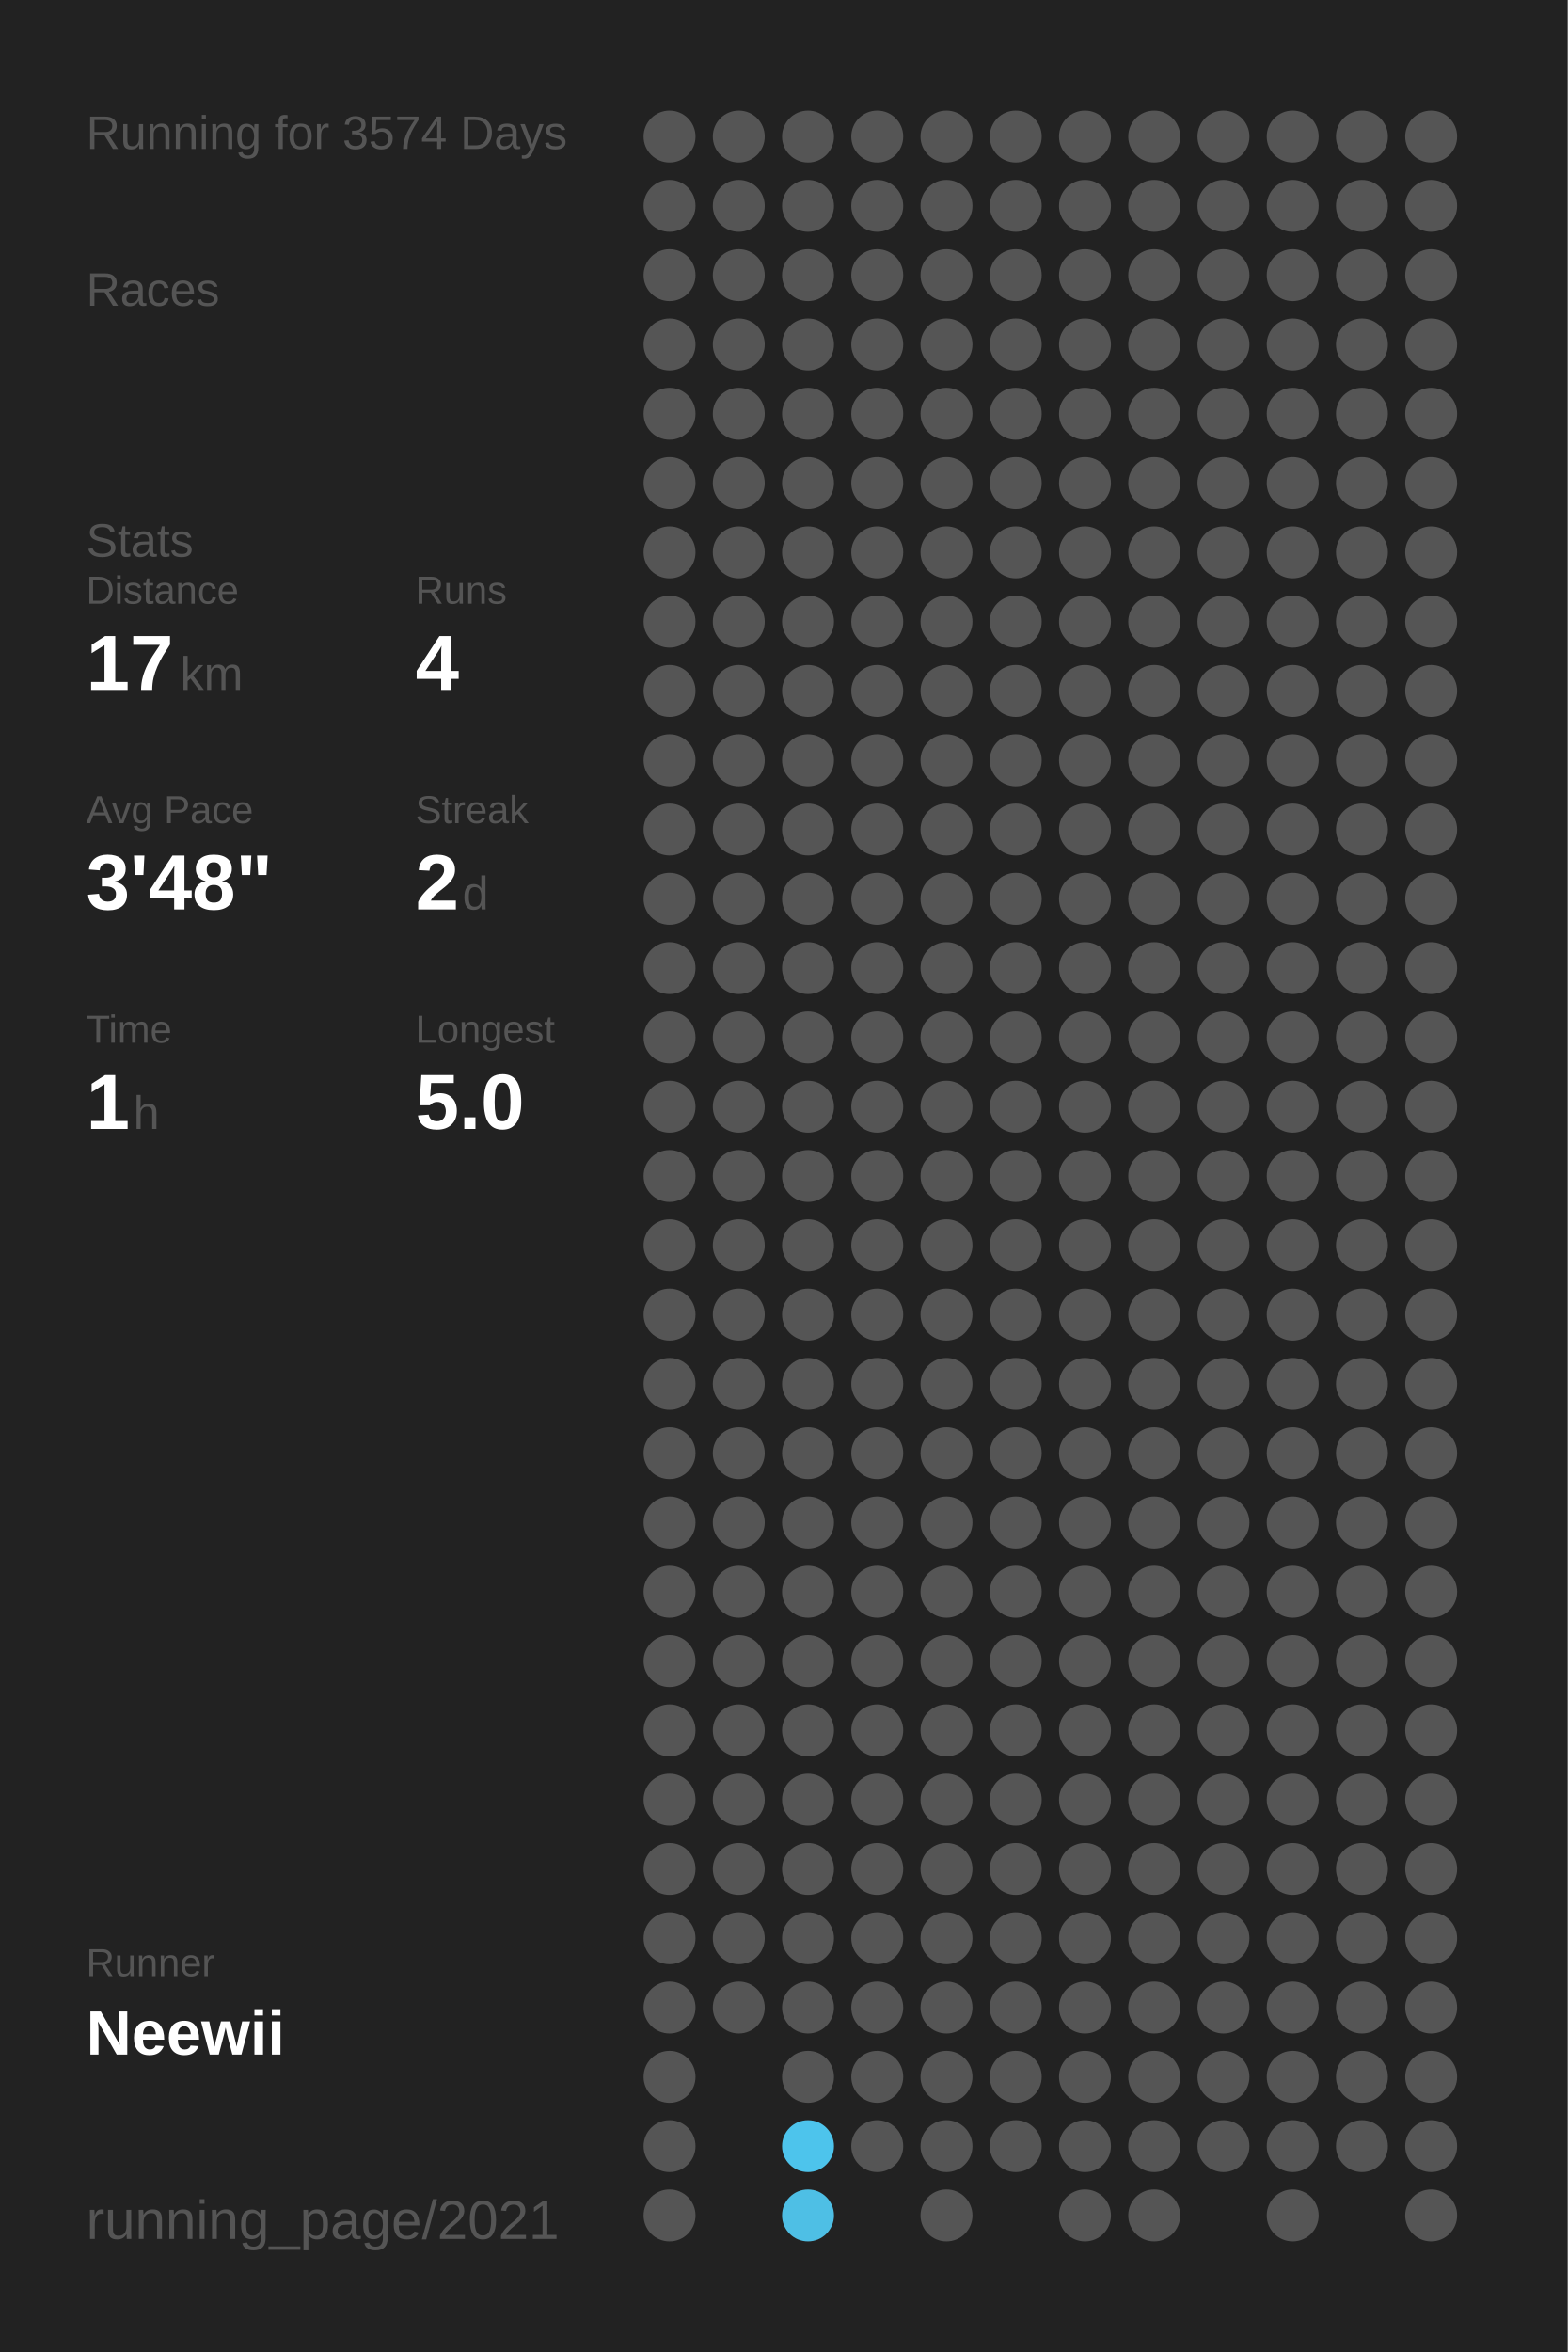
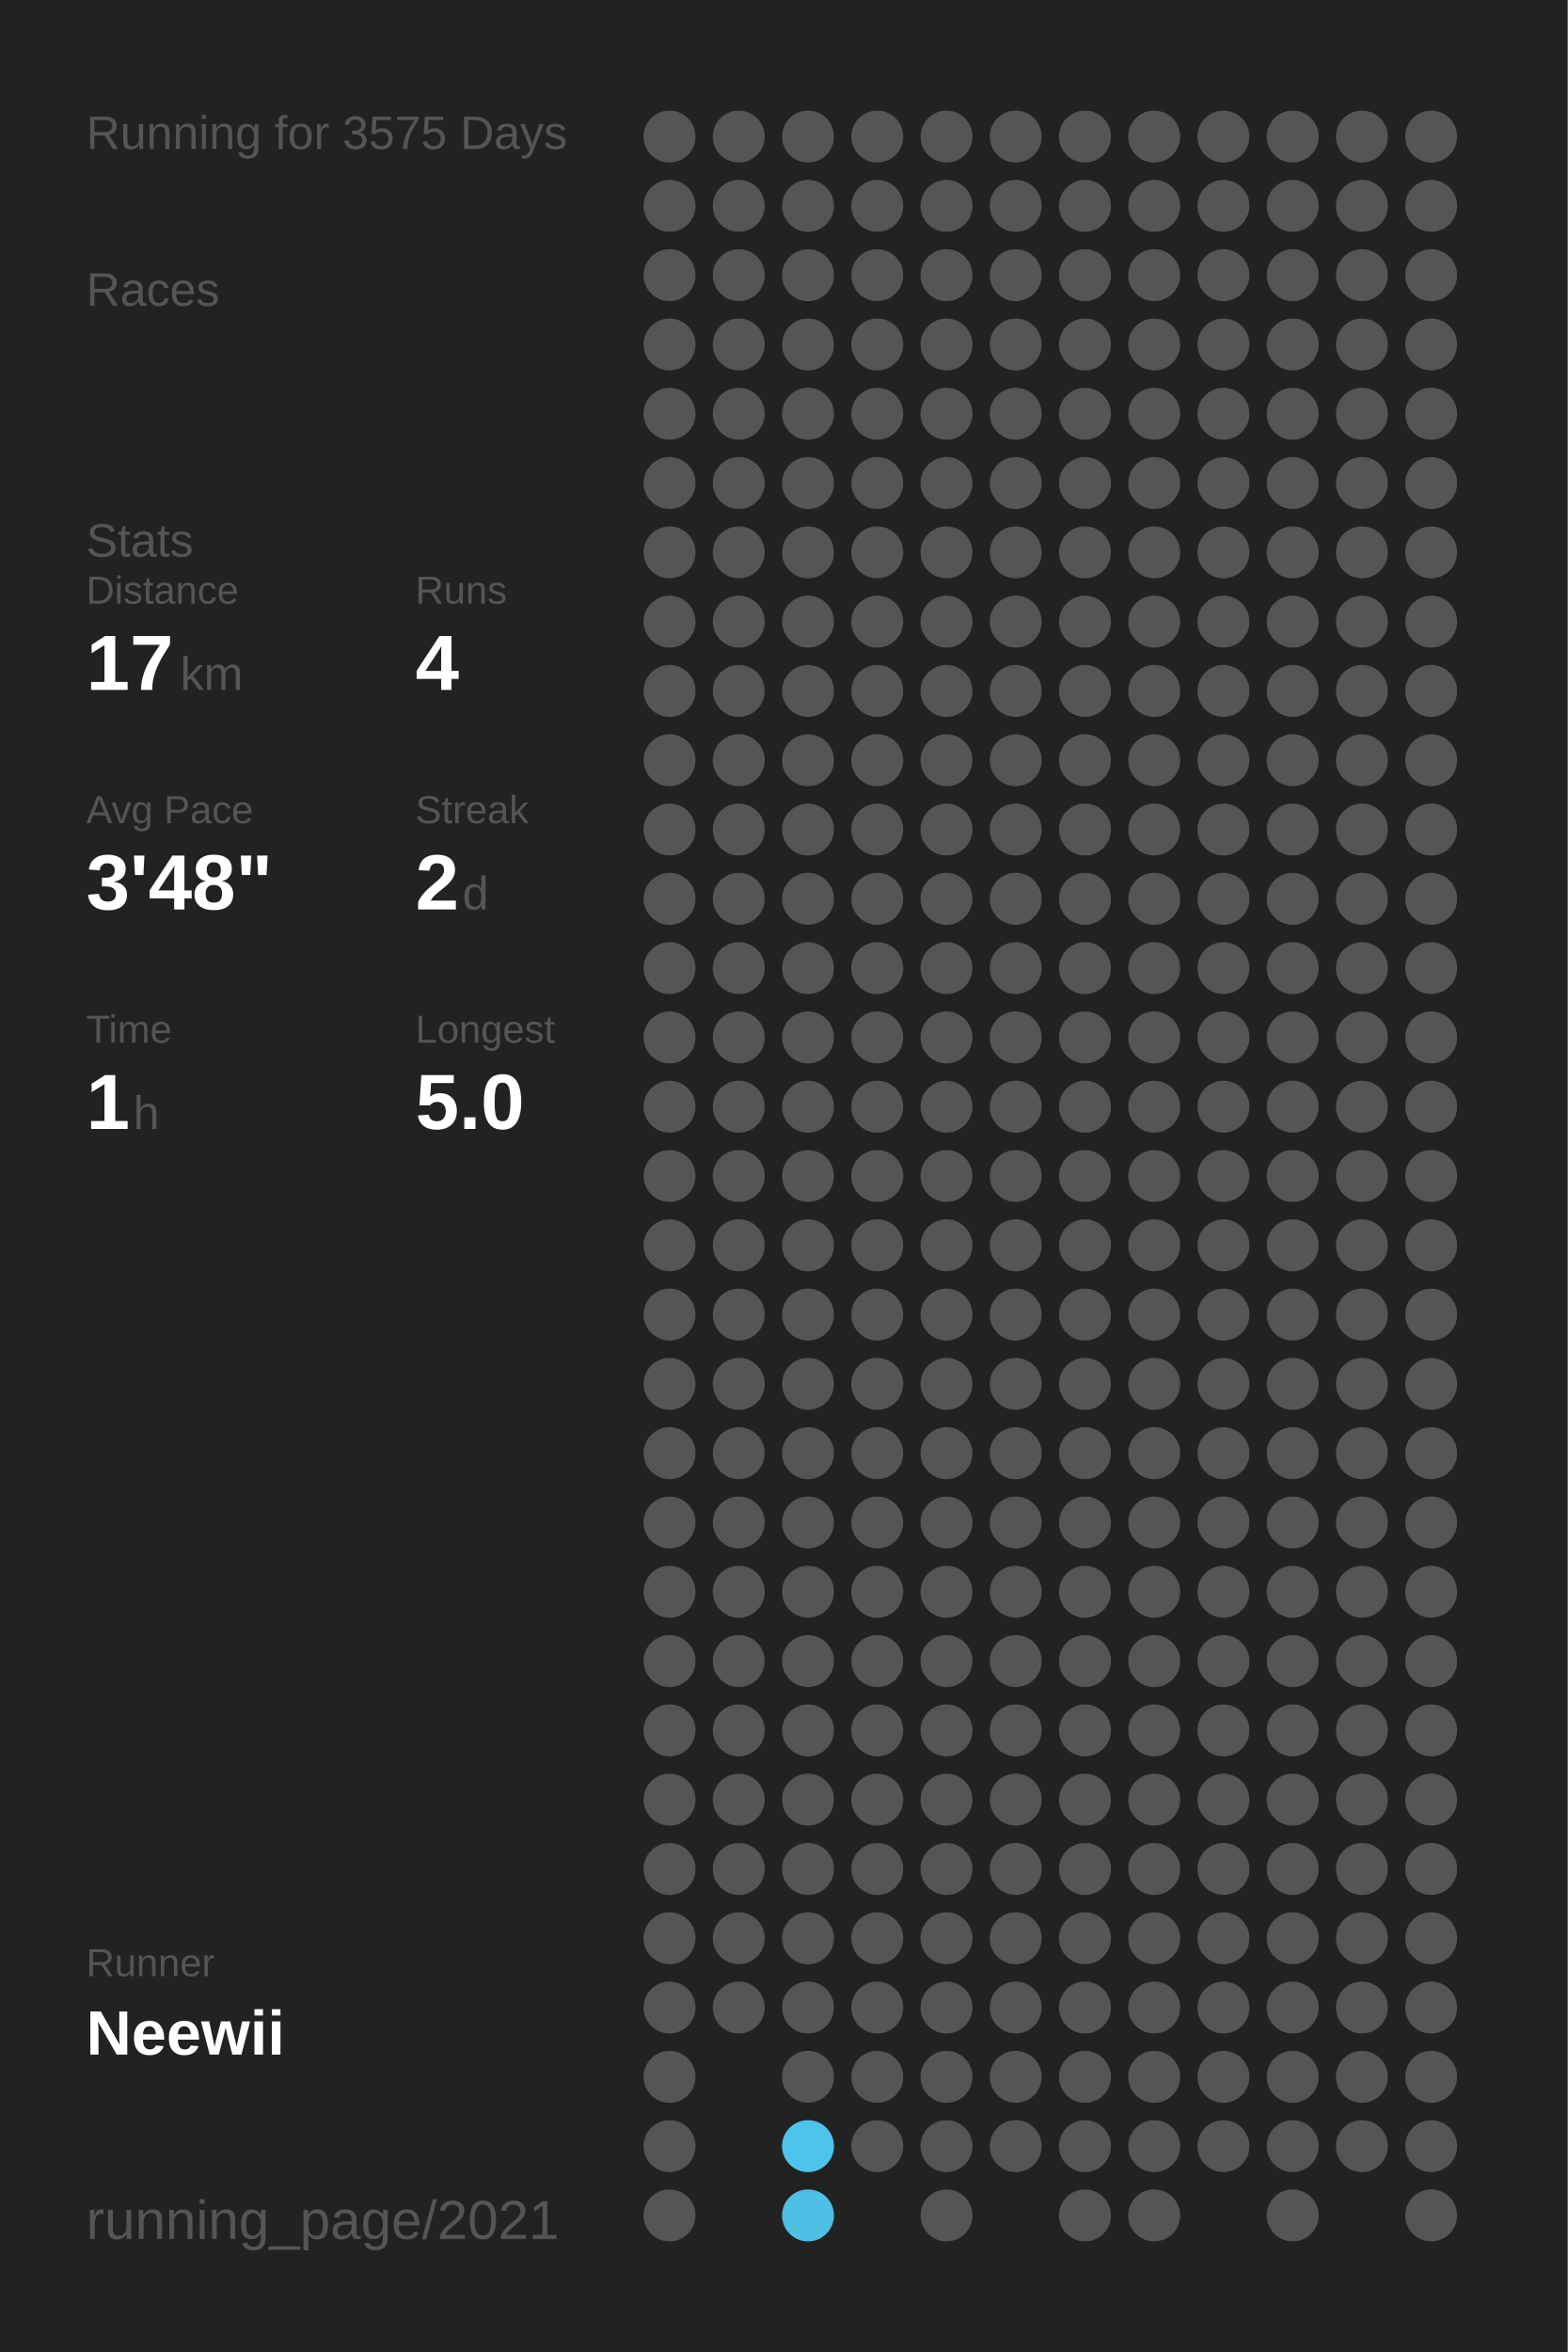
<svg xmlns="http://www.w3.org/2000/svg" baseProfile="full" height="300mm" version="1.1" viewBox="0,0,200,300" width="200mm">
  <defs />
  <rect fill="#222222" height="300" width="200" x="0" y="0" />
-   <text fill="#555555" style="font-size:6px; font-family:Arial;" x="11" y="19">Running for 3574 Days</text>
+   <text fill="#555555" style="font-size:6px; font-family:Arial;" x="11" y="19">Running for 3575 Days</text>
  <text fill="#555555" style="font-size:6px; font-family:Arial;" x="11" y="39">Races</text>
  <text fill="#555555" style="font-size:6px; font-family:Arial;" x="11" y="71">Stats</text>
  <text fill="#555555" style="font-size:5px; font-family:Arial;" x="11" y="77">Distance</text>
  <text fill="#FFFFFF" style="font-size:10px; font-family:Arial; font-weight:bold;" x="11" y="88">17</text>
  <text fill="#555555" style="font-size:6px; font-family:Arial;" x="23" y="88">km</text>
  <text fill="#555555" style="font-size:5px; font-family:Arial;" x="53" y="77">Runs</text>
  <text fill="#FFFFFF" style="font-size:10px; font-family:Arial; font-weight:bold;" x="53" y="88">4</text>
  <text fill="#555555" style="font-size:5px; font-family:Arial;" x="11" y="105">Avg Pace</text>
  <text fill="#FFFFFF" style="font-size:10px; font-family:Arial; font-weight:bold;" x="11" y="116">3'48"</text>
  <text fill="#555555" style="font-size:5px; font-family:Arial;" x="53" y="105">Streak</text>
  <text fill="#FFFFFF" style="font-size:10px; font-family:Arial; font-weight:bold;" x="53" y="116">2</text>
  <text fill="#555555" style="font-size:6px; font-family:Arial;" x="59" y="116">d</text>
  <text fill="#555555" style="font-size:5px; font-family:Arial;" x="11" y="133">Time</text>
  <text fill="#FFFFFF" style="font-size:10px; font-family:Arial; font-weight:bold;" x="11" y="144">1</text>
  <text fill="#555555" style="font-size:6px; font-family:Arial;" x="17" y="144">h</text>
  <text fill="#555555" style="font-size:5px; font-family:Arial;" x="53" y="133">Longest</text>
  <text fill="#FFFFFF" style="font-size:10px; font-family:Arial; font-weight:bold;" x="53" y="144">5.0</text>
  <text fill="#555555" style="font-size:5px; font-family:Arial;" x="11" y="252.065">Runner</text>
  <text fill="#FFFFFF" style="font-size:8px; font-family:Arial; font-weight:bold;" x="11" y="262.065">Neewii</text>
  <text fill="#555555" style="font-size:7px; font-family:Arial;" x="11" y="285.581">running_page/2021</text>
  <circle cx="85.417" cy="17.419" fill="#555555" r="3.312" />
  <circle cx="85.417" cy="26.258" fill="#555555" r="3.312" />
  <circle cx="85.417" cy="35.097" fill="#555555" r="3.312" />
  <circle cx="85.417" cy="43.935" fill="#555555" r="3.312" />
  <circle cx="85.417" cy="52.774" fill="#555555" r="3.312" />
  <circle cx="85.417" cy="61.613" fill="#555555" r="3.312" />
  <circle cx="85.417" cy="70.452" fill="#555555" r="3.312" />
  <circle cx="85.417" cy="79.29" fill="#555555" r="3.312" />
  <circle cx="85.417" cy="88.129" fill="#555555" r="3.312" />
  <circle cx="85.417" cy="96.968" fill="#555555" r="3.312" />
  <circle cx="85.417" cy="105.806" fill="#555555" r="3.312" />
  <circle cx="85.417" cy="114.645" fill="#555555" r="3.312" />
  <circle cx="85.417" cy="123.484" fill="#555555" r="3.312" />
  <circle cx="85.417" cy="132.323" fill="#555555" r="3.312" />
  <circle cx="85.417" cy="141.161" fill="#555555" r="3.312" />
  <circle cx="85.417" cy="150" fill="#555555" r="3.312" />
  <circle cx="85.417" cy="158.839" fill="#555555" r="3.312" />
  <circle cx="85.417" cy="167.677" fill="#555555" r="3.312" />
  <circle cx="85.417" cy="176.516" fill="#555555" r="3.312" />
  <circle cx="85.417" cy="185.355" fill="#555555" r="3.312" />
  <circle cx="85.417" cy="194.194" fill="#555555" r="3.312" />
  <circle cx="85.417" cy="203.032" fill="#555555" r="3.312" />
  <circle cx="85.417" cy="211.871" fill="#555555" r="3.312" />
  <circle cx="85.417" cy="220.71" fill="#555555" r="3.312" />
  <circle cx="85.417" cy="229.548" fill="#555555" r="3.312" />
  <circle cx="85.417" cy="238.387" fill="#555555" r="3.312" />
  <circle cx="85.417" cy="247.226" fill="#555555" r="3.312" />
  <circle cx="85.417" cy="256.065" fill="#555555" r="3.312" />
  <circle cx="85.417" cy="264.903" fill="#555555" r="3.312" />
  <circle cx="85.417" cy="273.742" fill="#555555" r="3.312" />
  <circle cx="85.417" cy="282.581" fill="#555555" r="3.312" />
  <circle cx="94.25" cy="17.419" fill="#555555" r="3.312" />
  <circle cx="94.25" cy="26.258" fill="#555555" r="3.312" />
  <circle cx="94.25" cy="35.097" fill="#555555" r="3.312" />
  <circle cx="94.25" cy="43.935" fill="#555555" r="3.312" />
  <circle cx="94.25" cy="52.774" fill="#555555" r="3.312" />
  <circle cx="94.25" cy="61.613" fill="#555555" r="3.312" />
  <circle cx="94.25" cy="70.452" fill="#555555" r="3.312" />
  <circle cx="94.25" cy="79.29" fill="#555555" r="3.312" />
  <circle cx="94.25" cy="88.129" fill="#555555" r="3.312" />
  <circle cx="94.25" cy="96.968" fill="#555555" r="3.312" />
  <circle cx="94.25" cy="105.806" fill="#555555" r="3.312" />
  <circle cx="94.25" cy="114.645" fill="#555555" r="3.312" />
  <circle cx="94.25" cy="123.484" fill="#555555" r="3.312" />
  <circle cx="94.25" cy="132.323" fill="#555555" r="3.312" />
  <circle cx="94.25" cy="141.161" fill="#555555" r="3.312" />
  <circle cx="94.25" cy="150" fill="#555555" r="3.312" />
  <circle cx="94.25" cy="158.839" fill="#555555" r="3.312" />
  <circle cx="94.25" cy="167.677" fill="#555555" r="3.312" />
  <circle cx="94.25" cy="176.516" fill="#555555" r="3.312" />
  <circle cx="94.25" cy="185.355" fill="#555555" r="3.312" />
  <circle cx="94.25" cy="194.194" fill="#555555" r="3.312" />
  <circle cx="94.25" cy="203.032" fill="#555555" r="3.312" />
  <circle cx="94.25" cy="211.871" fill="#555555" r="3.312" />
  <circle cx="94.25" cy="220.71" fill="#555555" r="3.312" />
  <circle cx="94.25" cy="229.548" fill="#555555" r="3.312" />
  <circle cx="94.25" cy="238.387" fill="#555555" r="3.312" />
  <circle cx="94.25" cy="247.226" fill="#555555" r="3.312" />
  <circle cx="94.25" cy="256.065" fill="#555555" r="3.312" />
  <circle cx="103.083" cy="17.419" fill="#555555" r="3.312" />
  <circle cx="103.083" cy="26.258" fill="#555555" r="3.312" />
  <circle cx="103.083" cy="35.097" fill="#555555" r="3.312" />
  <circle cx="103.083" cy="43.935" fill="#555555" r="3.312" />
  <circle cx="103.083" cy="52.774" fill="#555555" r="3.312" />
  <circle cx="103.083" cy="61.613" fill="#555555" r="3.312" />
  <circle cx="103.083" cy="70.452" fill="#555555" r="3.312" />
  <circle cx="103.083" cy="79.29" fill="#555555" r="3.312" />
  <circle cx="103.083" cy="88.129" fill="#555555" r="3.312" />
  <circle cx="103.083" cy="96.968" fill="#555555" r="3.312" />
  <circle cx="103.083" cy="105.806" fill="#555555" r="3.312" />
  <circle cx="103.083" cy="114.645" fill="#555555" r="3.312" />
  <circle cx="103.083" cy="123.484" fill="#555555" r="3.312" />
  <circle cx="103.083" cy="132.323" fill="#555555" r="3.312" />
  <circle cx="103.083" cy="141.161" fill="#555555" r="3.312" />
  <circle cx="103.083" cy="150" fill="#555555" r="3.312" />
  <circle cx="103.083" cy="158.839" fill="#555555" r="3.312" />
  <circle cx="103.083" cy="167.677" fill="#555555" r="3.312" />
  <circle cx="103.083" cy="176.516" fill="#555555" r="3.312" />
  <circle cx="103.083" cy="185.355" fill="#555555" r="3.312" />
  <circle cx="103.083" cy="194.194" fill="#555555" r="3.312" />
  <circle cx="103.083" cy="203.032" fill="#555555" r="3.312" />
  <circle cx="103.083" cy="211.871" fill="#555555" r="3.312" />
  <circle cx="103.083" cy="220.71" fill="#555555" r="3.312" />
  <circle cx="103.083" cy="229.548" fill="#555555" r="3.312" />
  <circle cx="103.083" cy="238.387" fill="#555555" r="3.312" />
  <circle cx="103.083" cy="247.226" fill="#555555" r="3.312" />
  <circle cx="103.083" cy="256.065" fill="#555555" r="3.312" />
  <circle cx="103.083" cy="264.903" fill="#555555" r="3.312" />
  <circle cx="103.083" cy="273.742" fill="#4dc4ec" r="3.312" />
  <circle cx="103.083" cy="282.581" fill="#4ebfe5" r="3.312" />
  <circle cx="111.917" cy="17.419" fill="#555555" r="3.312" />
  <circle cx="111.917" cy="26.258" fill="#555555" r="3.312" />
  <circle cx="111.917" cy="35.097" fill="#555555" r="3.312" />
  <circle cx="111.917" cy="43.935" fill="#555555" r="3.312" />
  <circle cx="111.917" cy="52.774" fill="#555555" r="3.312" />
  <circle cx="111.917" cy="61.613" fill="#555555" r="3.312" />
  <circle cx="111.917" cy="70.452" fill="#555555" r="3.312" />
  <circle cx="111.917" cy="79.29" fill="#555555" r="3.312" />
  <circle cx="111.917" cy="88.129" fill="#555555" r="3.312" />
  <circle cx="111.917" cy="96.968" fill="#555555" r="3.312" />
  <circle cx="111.917" cy="105.806" fill="#555555" r="3.312" />
  <circle cx="111.917" cy="114.645" fill="#555555" r="3.312" />
  <circle cx="111.917" cy="123.484" fill="#555555" r="3.312" />
  <circle cx="111.917" cy="132.323" fill="#555555" r="3.312" />
  <circle cx="111.917" cy="141.161" fill="#555555" r="3.312" />
  <circle cx="111.917" cy="150" fill="#555555" r="3.312" />
  <circle cx="111.917" cy="158.839" fill="#555555" r="3.312" />
  <circle cx="111.917" cy="167.677" fill="#555555" r="3.312" />
  <circle cx="111.917" cy="176.516" fill="#555555" r="3.312" />
  <circle cx="111.917" cy="185.355" fill="#555555" r="3.312" />
  <circle cx="111.917" cy="194.194" fill="#555555" r="3.312" />
  <circle cx="111.917" cy="203.032" fill="#555555" r="3.312" />
  <circle cx="111.917" cy="211.871" fill="#555555" r="3.312" />
  <circle cx="111.917" cy="220.71" fill="#555555" r="3.312" />
  <circle cx="111.917" cy="229.548" fill="#555555" r="3.312" />
  <circle cx="111.917" cy="238.387" fill="#555555" r="3.312" />
  <circle cx="111.917" cy="247.226" fill="#555555" r="3.312" />
  <circle cx="111.917" cy="256.065" fill="#555555" r="3.312" />
  <circle cx="111.917" cy="264.903" fill="#555555" r="3.312" />
  <circle cx="111.917" cy="273.742" fill="#555555" r="3.312" />
  <circle cx="120.75" cy="17.419" fill="#555555" r="3.312" />
  <circle cx="120.75" cy="26.258" fill="#555555" r="3.312" />
  <circle cx="120.75" cy="35.097" fill="#555555" r="3.312" />
  <circle cx="120.75" cy="43.935" fill="#555555" r="3.312" />
  <circle cx="120.75" cy="52.774" fill="#555555" r="3.312" />
  <circle cx="120.75" cy="61.613" fill="#555555" r="3.312" />
  <circle cx="120.75" cy="70.452" fill="#555555" r="3.312" />
  <circle cx="120.75" cy="79.29" fill="#555555" r="3.312" />
  <circle cx="120.75" cy="88.129" fill="#555555" r="3.312" />
  <circle cx="120.75" cy="96.968" fill="#555555" r="3.312" />
  <circle cx="120.75" cy="105.806" fill="#555555" r="3.312" />
  <circle cx="120.75" cy="114.645" fill="#555555" r="3.312" />
  <circle cx="120.75" cy="123.484" fill="#555555" r="3.312" />
  <circle cx="120.75" cy="132.323" fill="#555555" r="3.312" />
  <circle cx="120.75" cy="141.161" fill="#555555" r="3.312" />
  <circle cx="120.75" cy="150" fill="#555555" r="3.312" />
  <circle cx="120.75" cy="158.839" fill="#555555" r="3.312" />
  <circle cx="120.75" cy="167.677" fill="#555555" r="3.312" />
  <circle cx="120.75" cy="176.516" fill="#555555" r="3.312" />
  <circle cx="120.75" cy="185.355" fill="#555555" r="3.312" />
  <circle cx="120.75" cy="194.194" fill="#555555" r="3.312" />
  <circle cx="120.75" cy="203.032" fill="#555555" r="3.312" />
  <circle cx="120.75" cy="211.871" fill="#555555" r="3.312" />
  <circle cx="120.75" cy="220.71" fill="#555555" r="3.312" />
  <circle cx="120.75" cy="229.548" fill="#555555" r="3.312" />
  <circle cx="120.75" cy="238.387" fill="#555555" r="3.312" />
  <circle cx="120.75" cy="247.226" fill="#555555" r="3.312" />
  <circle cx="120.75" cy="256.065" fill="#555555" r="3.312" />
  <circle cx="120.75" cy="264.903" fill="#555555" r="3.312" />
  <circle cx="120.75" cy="273.742" fill="#555555" r="3.312" />
  <circle cx="120.75" cy="282.581" fill="#555555" r="3.312" />
  <circle cx="129.583" cy="17.419" fill="#555555" r="3.312" />
  <circle cx="129.583" cy="26.258" fill="#555555" r="3.312" />
  <circle cx="129.583" cy="35.097" fill="#555555" r="3.312" />
  <circle cx="129.583" cy="43.935" fill="#555555" r="3.312" />
  <circle cx="129.583" cy="52.774" fill="#555555" r="3.312" />
  <circle cx="129.583" cy="61.613" fill="#555555" r="3.312" />
  <circle cx="129.583" cy="70.452" fill="#555555" r="3.312" />
  <circle cx="129.583" cy="79.29" fill="#555555" r="3.312" />
  <circle cx="129.583" cy="88.129" fill="#555555" r="3.312" />
  <circle cx="129.583" cy="96.968" fill="#555555" r="3.312" />
  <circle cx="129.583" cy="105.806" fill="#555555" r="3.312" />
  <circle cx="129.583" cy="114.645" fill="#555555" r="3.312" />
  <circle cx="129.583" cy="123.484" fill="#555555" r="3.312" />
  <circle cx="129.583" cy="132.323" fill="#555555" r="3.312" />
  <circle cx="129.583" cy="141.161" fill="#555555" r="3.312" />
  <circle cx="129.583" cy="150" fill="#555555" r="3.312" />
  <circle cx="129.583" cy="158.839" fill="#555555" r="3.312" />
  <circle cx="129.583" cy="167.677" fill="#555555" r="3.312" />
  <circle cx="129.583" cy="176.516" fill="#555555" r="3.312" />
  <circle cx="129.583" cy="185.355" fill="#555555" r="3.312" />
  <circle cx="129.583" cy="194.194" fill="#555555" r="3.312" />
  <circle cx="129.583" cy="203.032" fill="#555555" r="3.312" />
  <circle cx="129.583" cy="211.871" fill="#555555" r="3.312" />
  <circle cx="129.583" cy="220.71" fill="#555555" r="3.312" />
  <circle cx="129.583" cy="229.548" fill="#555555" r="3.312" />
  <circle cx="129.583" cy="238.387" fill="#555555" r="3.312" />
  <circle cx="129.583" cy="247.226" fill="#555555" r="3.312" />
  <circle cx="129.583" cy="256.065" fill="#555555" r="3.312" />
  <circle cx="129.583" cy="264.903" fill="#555555" r="3.312" />
  <circle cx="129.583" cy="273.742" fill="#555555" r="3.312" />
  <circle cx="138.417" cy="17.419" fill="#555555" r="3.312" />
  <circle cx="138.417" cy="26.258" fill="#555555" r="3.312" />
  <circle cx="138.417" cy="35.097" fill="#555555" r="3.312" />
  <circle cx="138.417" cy="43.935" fill="#555555" r="3.312" />
  <circle cx="138.417" cy="52.774" fill="#555555" r="3.312" />
  <circle cx="138.417" cy="61.613" fill="#555555" r="3.312" />
  <circle cx="138.417" cy="70.452" fill="#555555" r="3.312" />
  <circle cx="138.417" cy="79.29" fill="#555555" r="3.312" />
  <circle cx="138.417" cy="88.129" fill="#555555" r="3.312" />
  <circle cx="138.417" cy="96.968" fill="#555555" r="3.312" />
  <circle cx="138.417" cy="105.806" fill="#555555" r="3.312" />
  <circle cx="138.417" cy="114.645" fill="#555555" r="3.312" />
  <circle cx="138.417" cy="123.484" fill="#555555" r="3.312" />
  <circle cx="138.417" cy="132.323" fill="#555555" r="3.312" />
  <circle cx="138.417" cy="141.161" fill="#555555" r="3.312" />
  <circle cx="138.417" cy="150" fill="#555555" r="3.312" />
  <circle cx="138.417" cy="158.839" fill="#555555" r="3.312" />
  <circle cx="138.417" cy="167.677" fill="#555555" r="3.312" />
  <circle cx="138.417" cy="176.516" fill="#555555" r="3.312" />
  <circle cx="138.417" cy="185.355" fill="#555555" r="3.312" />
  <circle cx="138.417" cy="194.194" fill="#555555" r="3.312" />
  <circle cx="138.417" cy="203.032" fill="#555555" r="3.312" />
  <circle cx="138.417" cy="211.871" fill="#555555" r="3.312" />
  <circle cx="138.417" cy="220.71" fill="#555555" r="3.312" />
  <circle cx="138.417" cy="229.548" fill="#555555" r="3.312" />
  <circle cx="138.417" cy="238.387" fill="#555555" r="3.312" />
  <circle cx="138.417" cy="247.226" fill="#555555" r="3.312" />
  <circle cx="138.417" cy="256.065" fill="#555555" r="3.312" />
  <circle cx="138.417" cy="264.903" fill="#555555" r="3.312" />
  <circle cx="138.417" cy="273.742" fill="#555555" r="3.312" />
  <circle cx="138.417" cy="282.581" fill="#555555" r="3.312" />
  <circle cx="147.25" cy="17.419" fill="#555555" r="3.312" />
  <circle cx="147.25" cy="26.258" fill="#555555" r="3.312" />
  <circle cx="147.25" cy="35.097" fill="#555555" r="3.312" />
  <circle cx="147.25" cy="43.935" fill="#555555" r="3.312" />
  <circle cx="147.25" cy="52.774" fill="#555555" r="3.312" />
  <circle cx="147.25" cy="61.613" fill="#555555" r="3.312" />
  <circle cx="147.25" cy="70.452" fill="#555555" r="3.312" />
  <circle cx="147.25" cy="79.29" fill="#555555" r="3.312" />
  <circle cx="147.25" cy="88.129" fill="#555555" r="3.312" />
  <circle cx="147.25" cy="96.968" fill="#555555" r="3.312" />
  <circle cx="147.25" cy="105.806" fill="#555555" r="3.312" />
  <circle cx="147.25" cy="114.645" fill="#555555" r="3.312" />
  <circle cx="147.25" cy="123.484" fill="#555555" r="3.312" />
  <circle cx="147.25" cy="132.323" fill="#555555" r="3.312" />
  <circle cx="147.25" cy="141.161" fill="#555555" r="3.312" />
  <circle cx="147.25" cy="150" fill="#555555" r="3.312" />
  <circle cx="147.25" cy="158.839" fill="#555555" r="3.312" />
  <circle cx="147.25" cy="167.677" fill="#555555" r="3.312" />
  <circle cx="147.25" cy="176.516" fill="#555555" r="3.312" />
  <circle cx="147.25" cy="185.355" fill="#555555" r="3.312" />
  <circle cx="147.25" cy="194.194" fill="#555555" r="3.312" />
  <circle cx="147.25" cy="203.032" fill="#555555" r="3.312" />
  <circle cx="147.25" cy="211.871" fill="#555555" r="3.312" />
  <circle cx="147.25" cy="220.71" fill="#555555" r="3.312" />
  <circle cx="147.25" cy="229.548" fill="#555555" r="3.312" />
  <circle cx="147.25" cy="238.387" fill="#555555" r="3.312" />
  <circle cx="147.25" cy="247.226" fill="#555555" r="3.312" />
  <circle cx="147.25" cy="256.065" fill="#555555" r="3.312" />
  <circle cx="147.25" cy="264.903" fill="#555555" r="3.312" />
  <circle cx="147.25" cy="273.742" fill="#555555" r="3.312" />
  <circle cx="147.25" cy="282.581" fill="#555555" r="3.312" />
  <circle cx="156.083" cy="17.419" fill="#555555" r="3.312" />
  <circle cx="156.083" cy="26.258" fill="#555555" r="3.312" />
  <circle cx="156.083" cy="35.097" fill="#555555" r="3.312" />
  <circle cx="156.083" cy="43.935" fill="#555555" r="3.312" />
  <circle cx="156.083" cy="52.774" fill="#555555" r="3.312" />
  <circle cx="156.083" cy="61.613" fill="#555555" r="3.312" />
  <circle cx="156.083" cy="70.452" fill="#555555" r="3.312" />
  <circle cx="156.083" cy="79.29" fill="#555555" r="3.312" />
  <circle cx="156.083" cy="88.129" fill="#555555" r="3.312" />
  <circle cx="156.083" cy="96.968" fill="#555555" r="3.312" />
  <circle cx="156.083" cy="105.806" fill="#555555" r="3.312" />
  <circle cx="156.083" cy="114.645" fill="#555555" r="3.312" />
  <circle cx="156.083" cy="123.484" fill="#555555" r="3.312" />
  <circle cx="156.083" cy="132.323" fill="#555555" r="3.312" />
  <circle cx="156.083" cy="141.161" fill="#555555" r="3.312" />
  <circle cx="156.083" cy="150" fill="#555555" r="3.312" />
  <circle cx="156.083" cy="158.839" fill="#555555" r="3.312" />
  <circle cx="156.083" cy="167.677" fill="#555555" r="3.312" />
  <circle cx="156.083" cy="176.516" fill="#555555" r="3.312" />
  <circle cx="156.083" cy="185.355" fill="#555555" r="3.312" />
  <circle cx="156.083" cy="194.194" fill="#555555" r="3.312" />
  <circle cx="156.083" cy="203.032" fill="#555555" r="3.312" />
  <circle cx="156.083" cy="211.871" fill="#555555" r="3.312" />
  <circle cx="156.083" cy="220.71" fill="#555555" r="3.312" />
  <circle cx="156.083" cy="229.548" fill="#555555" r="3.312" />
  <circle cx="156.083" cy="238.387" fill="#555555" r="3.312" />
  <circle cx="156.083" cy="247.226" fill="#555555" r="3.312" />
  <circle cx="156.083" cy="256.065" fill="#555555" r="3.312" />
  <circle cx="156.083" cy="264.903" fill="#555555" r="3.312" />
  <circle cx="156.083" cy="273.742" fill="#555555" r="3.312" />
  <circle cx="164.917" cy="17.419" fill="#555555" r="3.312" />
  <circle cx="164.917" cy="26.258" fill="#555555" r="3.312" />
  <circle cx="164.917" cy="35.097" fill="#555555" r="3.312" />
  <circle cx="164.917" cy="43.935" fill="#555555" r="3.312" />
  <circle cx="164.917" cy="52.774" fill="#555555" r="3.312" />
  <circle cx="164.917" cy="61.613" fill="#555555" r="3.312" />
  <circle cx="164.917" cy="70.452" fill="#555555" r="3.312" />
  <circle cx="164.917" cy="79.29" fill="#555555" r="3.312" />
  <circle cx="164.917" cy="88.129" fill="#555555" r="3.312" />
  <circle cx="164.917" cy="96.968" fill="#555555" r="3.312" />
  <circle cx="164.917" cy="105.806" fill="#555555" r="3.312" />
  <circle cx="164.917" cy="114.645" fill="#555555" r="3.312" />
  <circle cx="164.917" cy="123.484" fill="#555555" r="3.312" />
  <circle cx="164.917" cy="132.323" fill="#555555" r="3.312" />
  <circle cx="164.917" cy="141.161" fill="#555555" r="3.312" />
  <circle cx="164.917" cy="150" fill="#555555" r="3.312" />
  <circle cx="164.917" cy="158.839" fill="#555555" r="3.312" />
  <circle cx="164.917" cy="167.677" fill="#555555" r="3.312" />
  <circle cx="164.917" cy="176.516" fill="#555555" r="3.312" />
  <circle cx="164.917" cy="185.355" fill="#555555" r="3.312" />
  <circle cx="164.917" cy="194.194" fill="#555555" r="3.312" />
  <circle cx="164.917" cy="203.032" fill="#555555" r="3.312" />
  <circle cx="164.917" cy="211.871" fill="#555555" r="3.312" />
  <circle cx="164.917" cy="220.71" fill="#555555" r="3.312" />
  <circle cx="164.917" cy="229.548" fill="#555555" r="3.312" />
  <circle cx="164.917" cy="238.387" fill="#555555" r="3.312" />
  <circle cx="164.917" cy="247.226" fill="#555555" r="3.312" />
  <circle cx="164.917" cy="256.065" fill="#555555" r="3.312" />
  <circle cx="164.917" cy="264.903" fill="#555555" r="3.312" />
  <circle cx="164.917" cy="273.742" fill="#555555" r="3.312" />
  <circle cx="164.917" cy="282.581" fill="#555555" r="3.312" />
  <circle cx="173.75" cy="17.419" fill="#555555" r="3.312" />
  <circle cx="173.75" cy="26.258" fill="#555555" r="3.312" />
  <circle cx="173.75" cy="35.097" fill="#555555" r="3.312" />
  <circle cx="173.75" cy="43.935" fill="#555555" r="3.312" />
  <circle cx="173.75" cy="52.774" fill="#555555" r="3.312" />
  <circle cx="173.75" cy="61.613" fill="#555555" r="3.312" />
  <circle cx="173.75" cy="70.452" fill="#555555" r="3.312" />
  <circle cx="173.75" cy="79.29" fill="#555555" r="3.312" />
  <circle cx="173.75" cy="88.129" fill="#555555" r="3.312" />
  <circle cx="173.75" cy="96.968" fill="#555555" r="3.312" />
  <circle cx="173.75" cy="105.806" fill="#555555" r="3.312" />
  <circle cx="173.75" cy="114.645" fill="#555555" r="3.312" />
  <circle cx="173.75" cy="123.484" fill="#555555" r="3.312" />
  <circle cx="173.75" cy="132.323" fill="#555555" r="3.312" />
  <circle cx="173.75" cy="141.161" fill="#555555" r="3.312" />
  <circle cx="173.75" cy="150" fill="#555555" r="3.312" />
  <circle cx="173.75" cy="158.839" fill="#555555" r="3.312" />
  <circle cx="173.75" cy="167.677" fill="#555555" r="3.312" />
  <circle cx="173.75" cy="176.516" fill="#555555" r="3.312" />
  <circle cx="173.75" cy="185.355" fill="#555555" r="3.312" />
  <circle cx="173.75" cy="194.194" fill="#555555" r="3.312" />
  <circle cx="173.75" cy="203.032" fill="#555555" r="3.312" />
  <circle cx="173.75" cy="211.871" fill="#555555" r="3.312" />
  <circle cx="173.75" cy="220.71" fill="#555555" r="3.312" />
  <circle cx="173.75" cy="229.548" fill="#555555" r="3.312" />
  <circle cx="173.75" cy="238.387" fill="#555555" r="3.312" />
  <circle cx="173.75" cy="247.226" fill="#555555" r="3.312" />
  <circle cx="173.75" cy="256.065" fill="#555555" r="3.312" />
  <circle cx="173.75" cy="264.903" fill="#555555" r="3.312" />
  <circle cx="173.75" cy="273.742" fill="#555555" r="3.312" />
  <circle cx="182.583" cy="17.419" fill="#555555" r="3.312" />
  <circle cx="182.583" cy="26.258" fill="#555555" r="3.312" />
  <circle cx="182.583" cy="35.097" fill="#555555" r="3.312" />
  <circle cx="182.583" cy="43.935" fill="#555555" r="3.312" />
  <circle cx="182.583" cy="52.774" fill="#555555" r="3.312" />
  <circle cx="182.583" cy="61.613" fill="#555555" r="3.312" />
  <circle cx="182.583" cy="70.452" fill="#555555" r="3.312" />
  <circle cx="182.583" cy="79.29" fill="#555555" r="3.312" />
  <circle cx="182.583" cy="88.129" fill="#555555" r="3.312" />
  <circle cx="182.583" cy="96.968" fill="#555555" r="3.312" />
  <circle cx="182.583" cy="105.806" fill="#555555" r="3.312" />
  <circle cx="182.583" cy="114.645" fill="#555555" r="3.312" />
  <circle cx="182.583" cy="123.484" fill="#555555" r="3.312" />
  <circle cx="182.583" cy="132.323" fill="#555555" r="3.312" />
  <circle cx="182.583" cy="141.161" fill="#555555" r="3.312" />
  <circle cx="182.583" cy="150" fill="#555555" r="3.312" />
  <circle cx="182.583" cy="158.839" fill="#555555" r="3.312" />
  <circle cx="182.583" cy="167.677" fill="#555555" r="3.312" />
  <circle cx="182.583" cy="176.516" fill="#555555" r="3.312" />
  <circle cx="182.583" cy="185.355" fill="#555555" r="3.312" />
  <circle cx="182.583" cy="194.194" fill="#555555" r="3.312" />
  <circle cx="182.583" cy="203.032" fill="#555555" r="3.312" />
  <circle cx="182.583" cy="211.871" fill="#555555" r="3.312" />
  <circle cx="182.583" cy="220.71" fill="#555555" r="3.312" />
  <circle cx="182.583" cy="229.548" fill="#555555" r="3.312" />
  <circle cx="182.583" cy="238.387" fill="#555555" r="3.312" />
  <circle cx="182.583" cy="247.226" fill="#555555" r="3.312" />
  <circle cx="182.583" cy="256.065" fill="#555555" r="3.312" />
  <circle cx="182.583" cy="264.903" fill="#555555" r="3.312" />
  <circle cx="182.583" cy="273.742" fill="#555555" r="3.312" />
  <circle cx="182.583" cy="282.581" fill="#555555" r="3.312" />
</svg>
